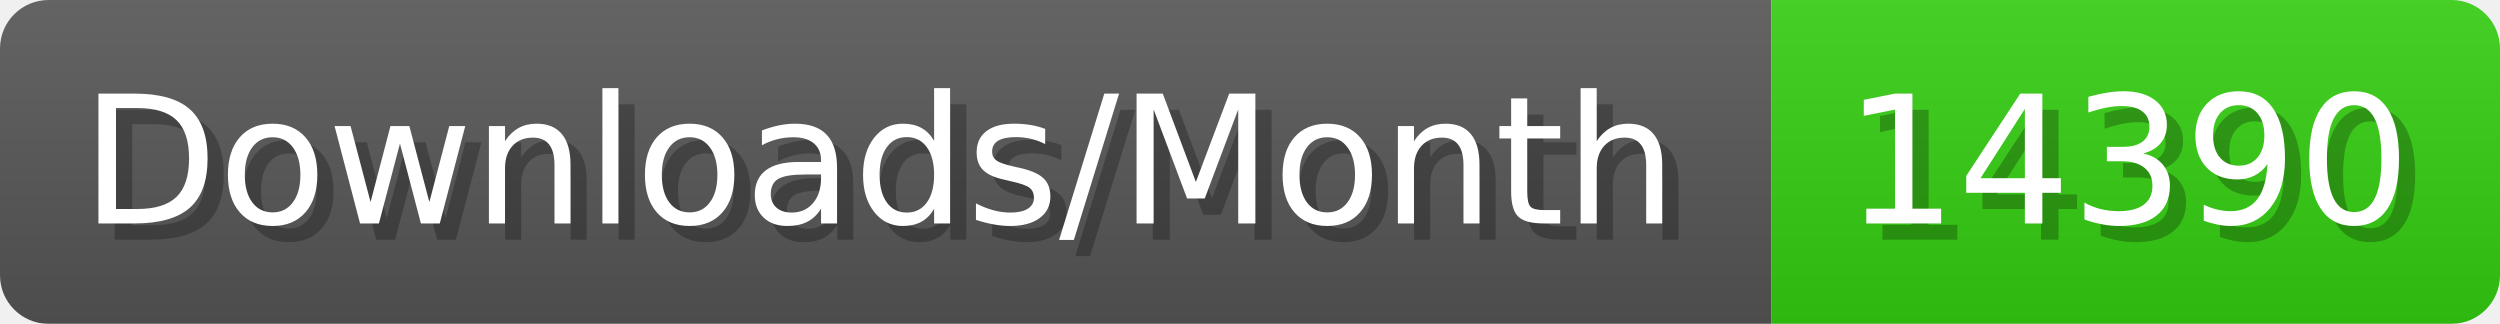
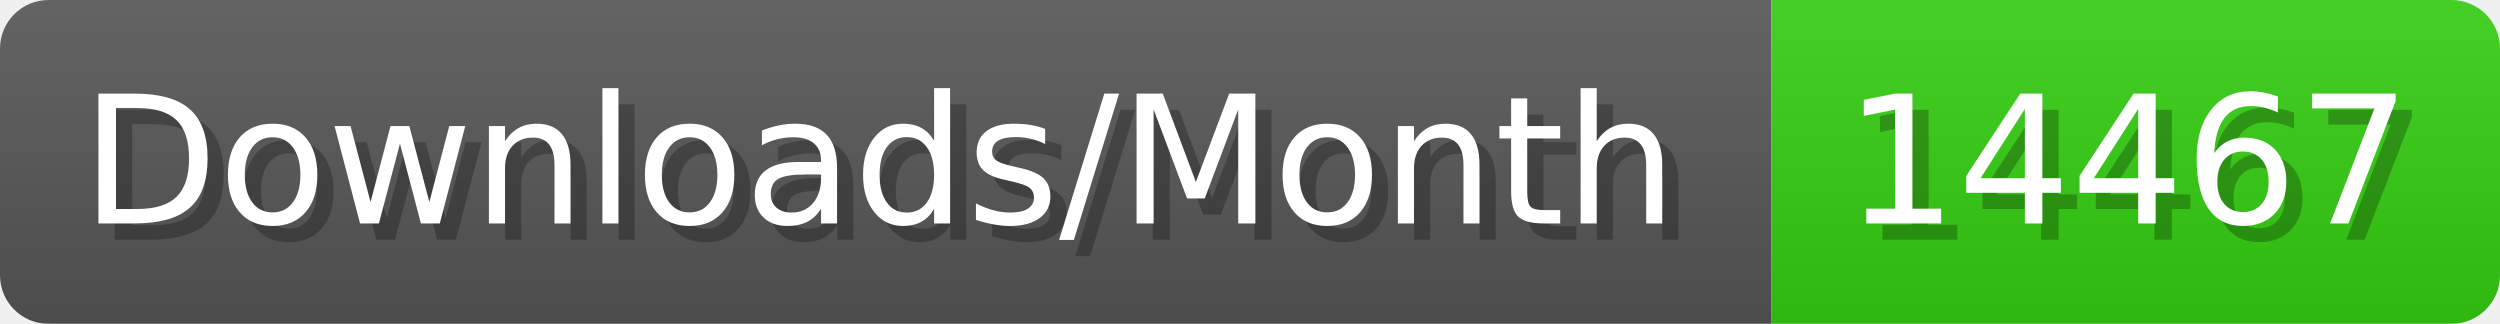
- <svg xmlns="http://www.w3.org/2000/svg" width="154.4" height="20" viewBox="0 0 1544 200" role="img" aria-label="Downloads/Month: 14390">
+ <svg xmlns="http://www.w3.org/2000/svg" width="154.4" height="20" viewBox="0 0 1544 200" role="img" aria-label="Downloads/Month: 14467">
  <linearGradient id="YlXUI" x2="0" y2="100%">
    <stop offset="0" stop-opacity=".1" stop-color="#EEE" />
    <stop offset="1" stop-opacity=".1" />
  </linearGradient>
  <mask id="JHhop">
    <rect width="1544" height="200" rx="30" fill="#FFF" />
  </mask>
  <g mask="url(#JHhop)">
    <rect width="1094" height="200" fill="#555" />
    <rect width="450" height="200" fill="#3C1" x="1094" />
    <rect width="1544" height="200" fill="url(#YlXUI)" />
  </g>
  <g aria-hidden="true" fill="#fff" text-anchor="start" font-family="Verdana,DejaVu Sans,sans-serif" font-size="110">
    <text x="60" y="148" textLength="994" fill="#000" opacity="0.25">Downloads/Month</text>
    <text x="50" y="138" textLength="994">Downloads/Month</text>
-     <text x="1149" y="148" textLength="350" fill="#000" opacity="0.25">14390</text>
-     <text x="1139" y="138" textLength="350">14390</text>
+     <text x="1149" y="148" textLength="350" fill="#000" opacity="0.25">14467</text>
+     <text x="1139" y="138" textLength="350">14467</text>
  </g>
</svg>
